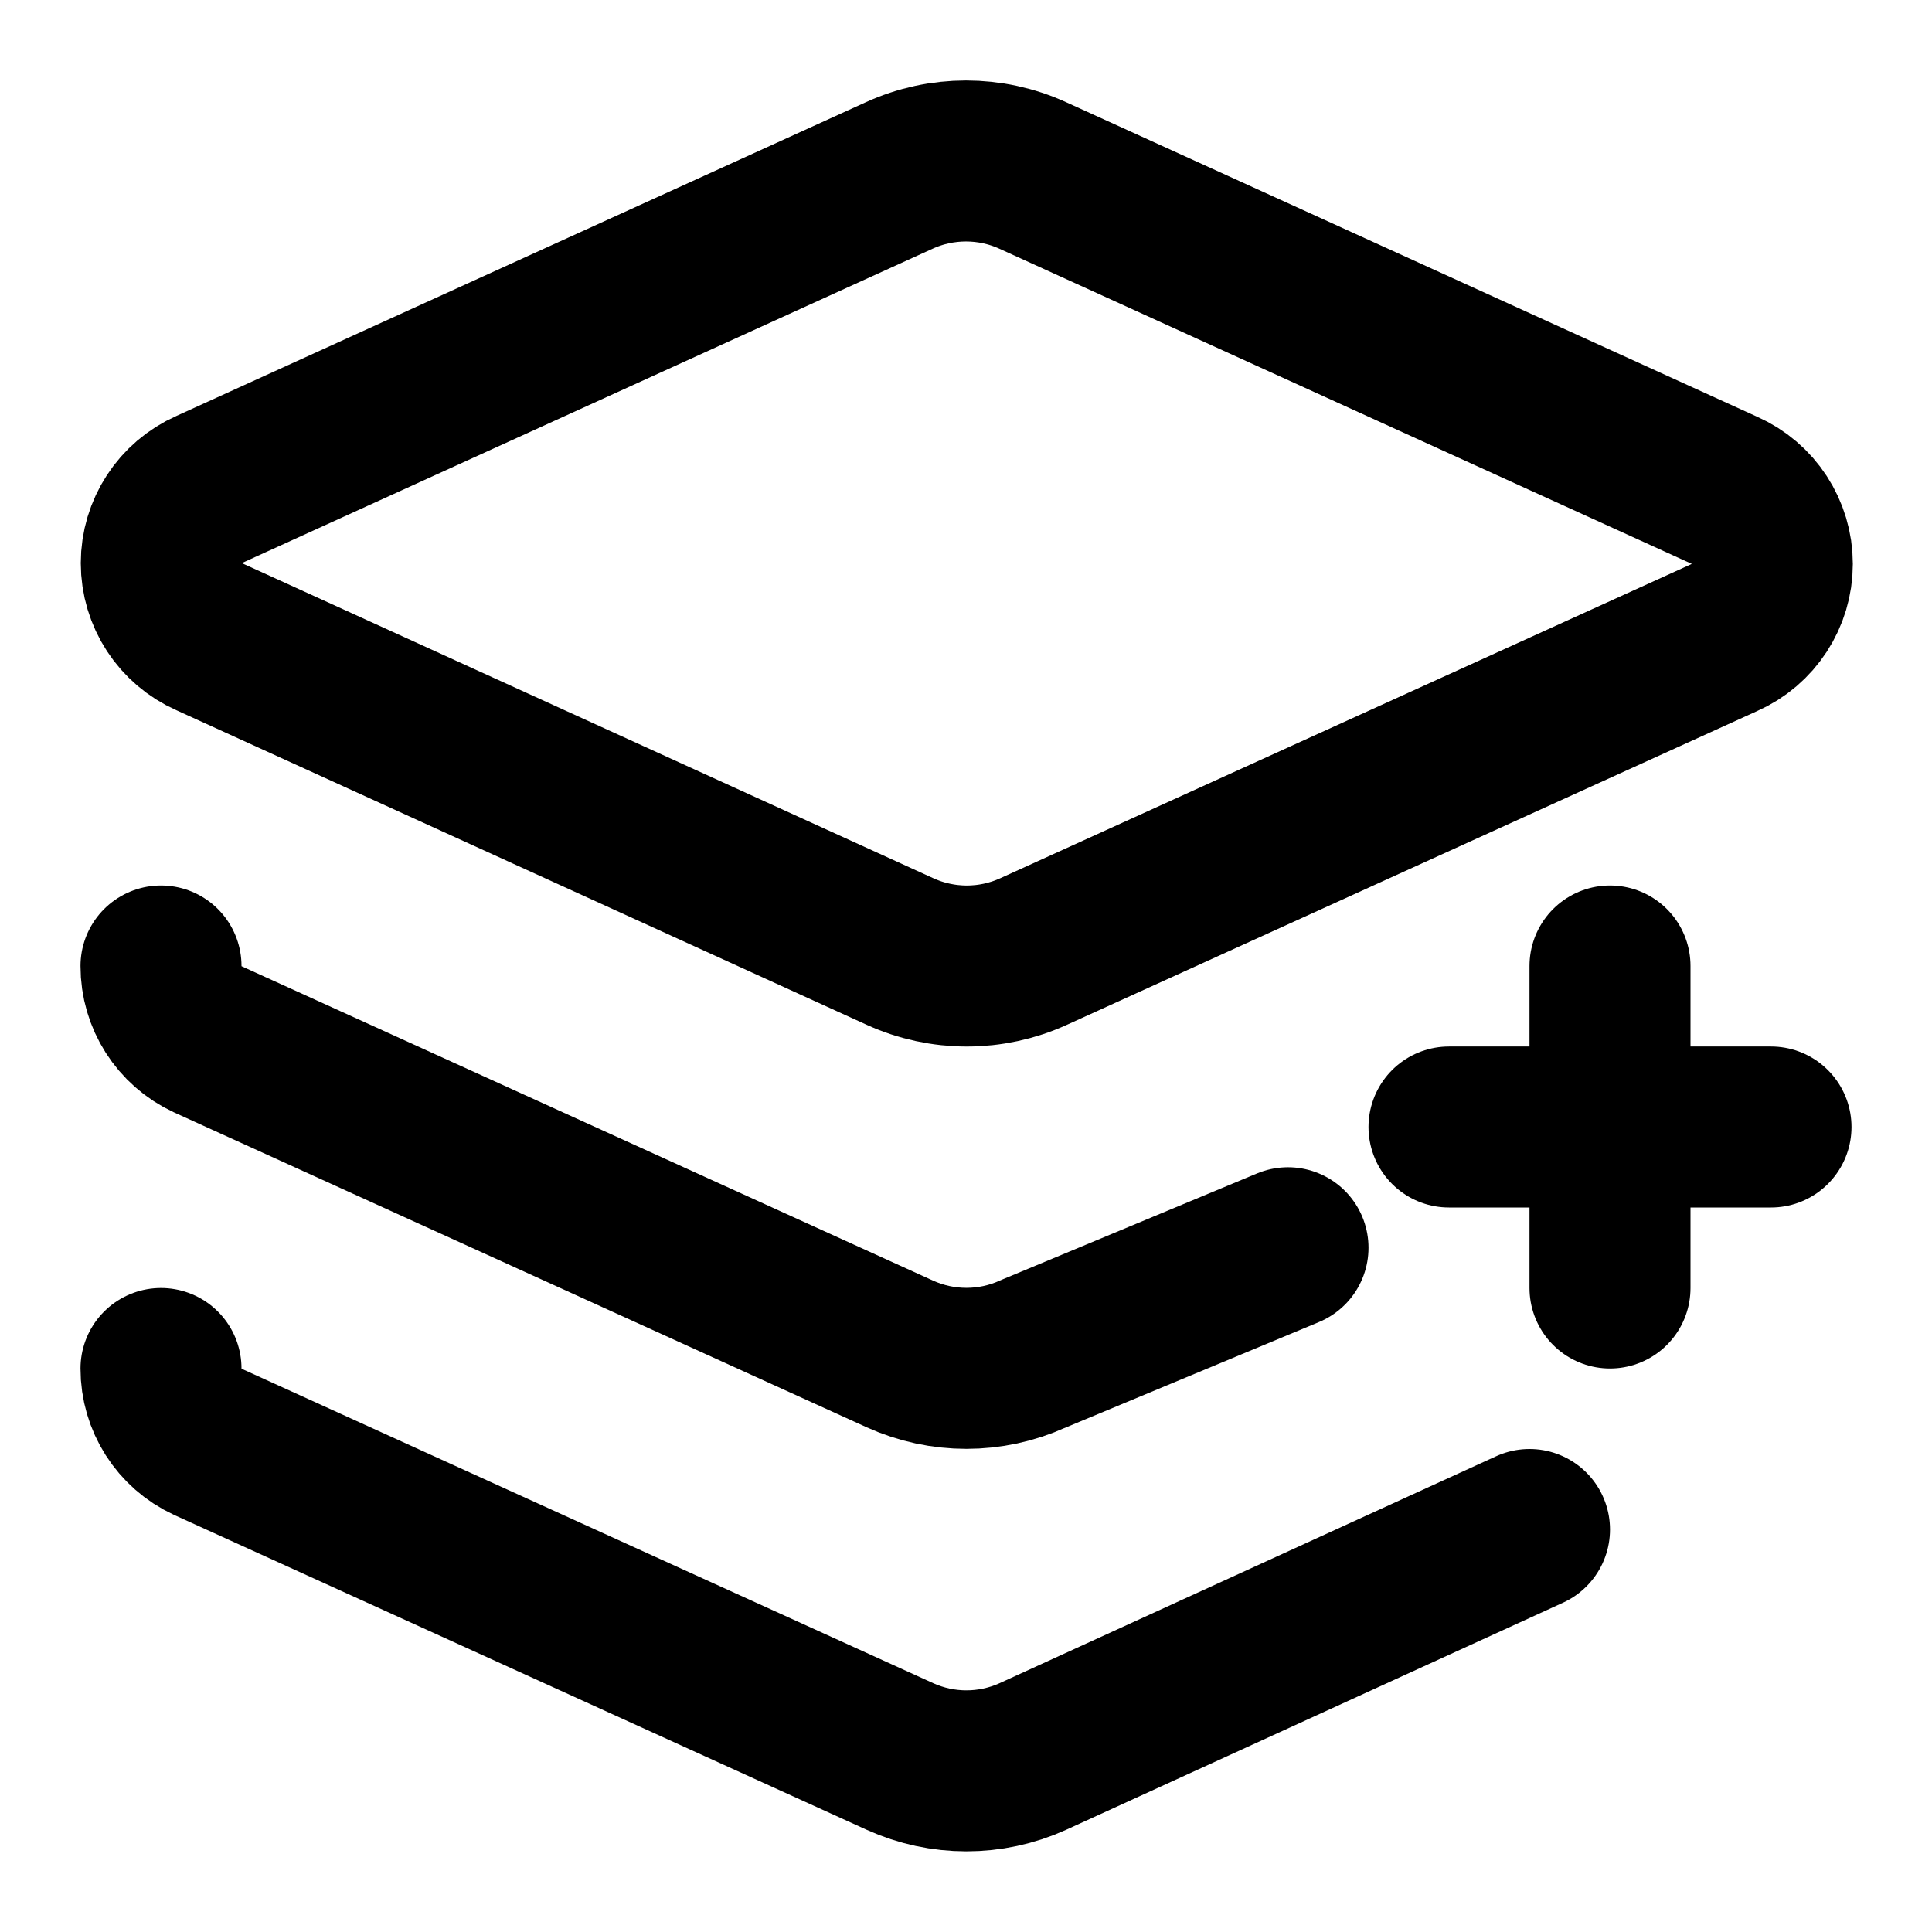
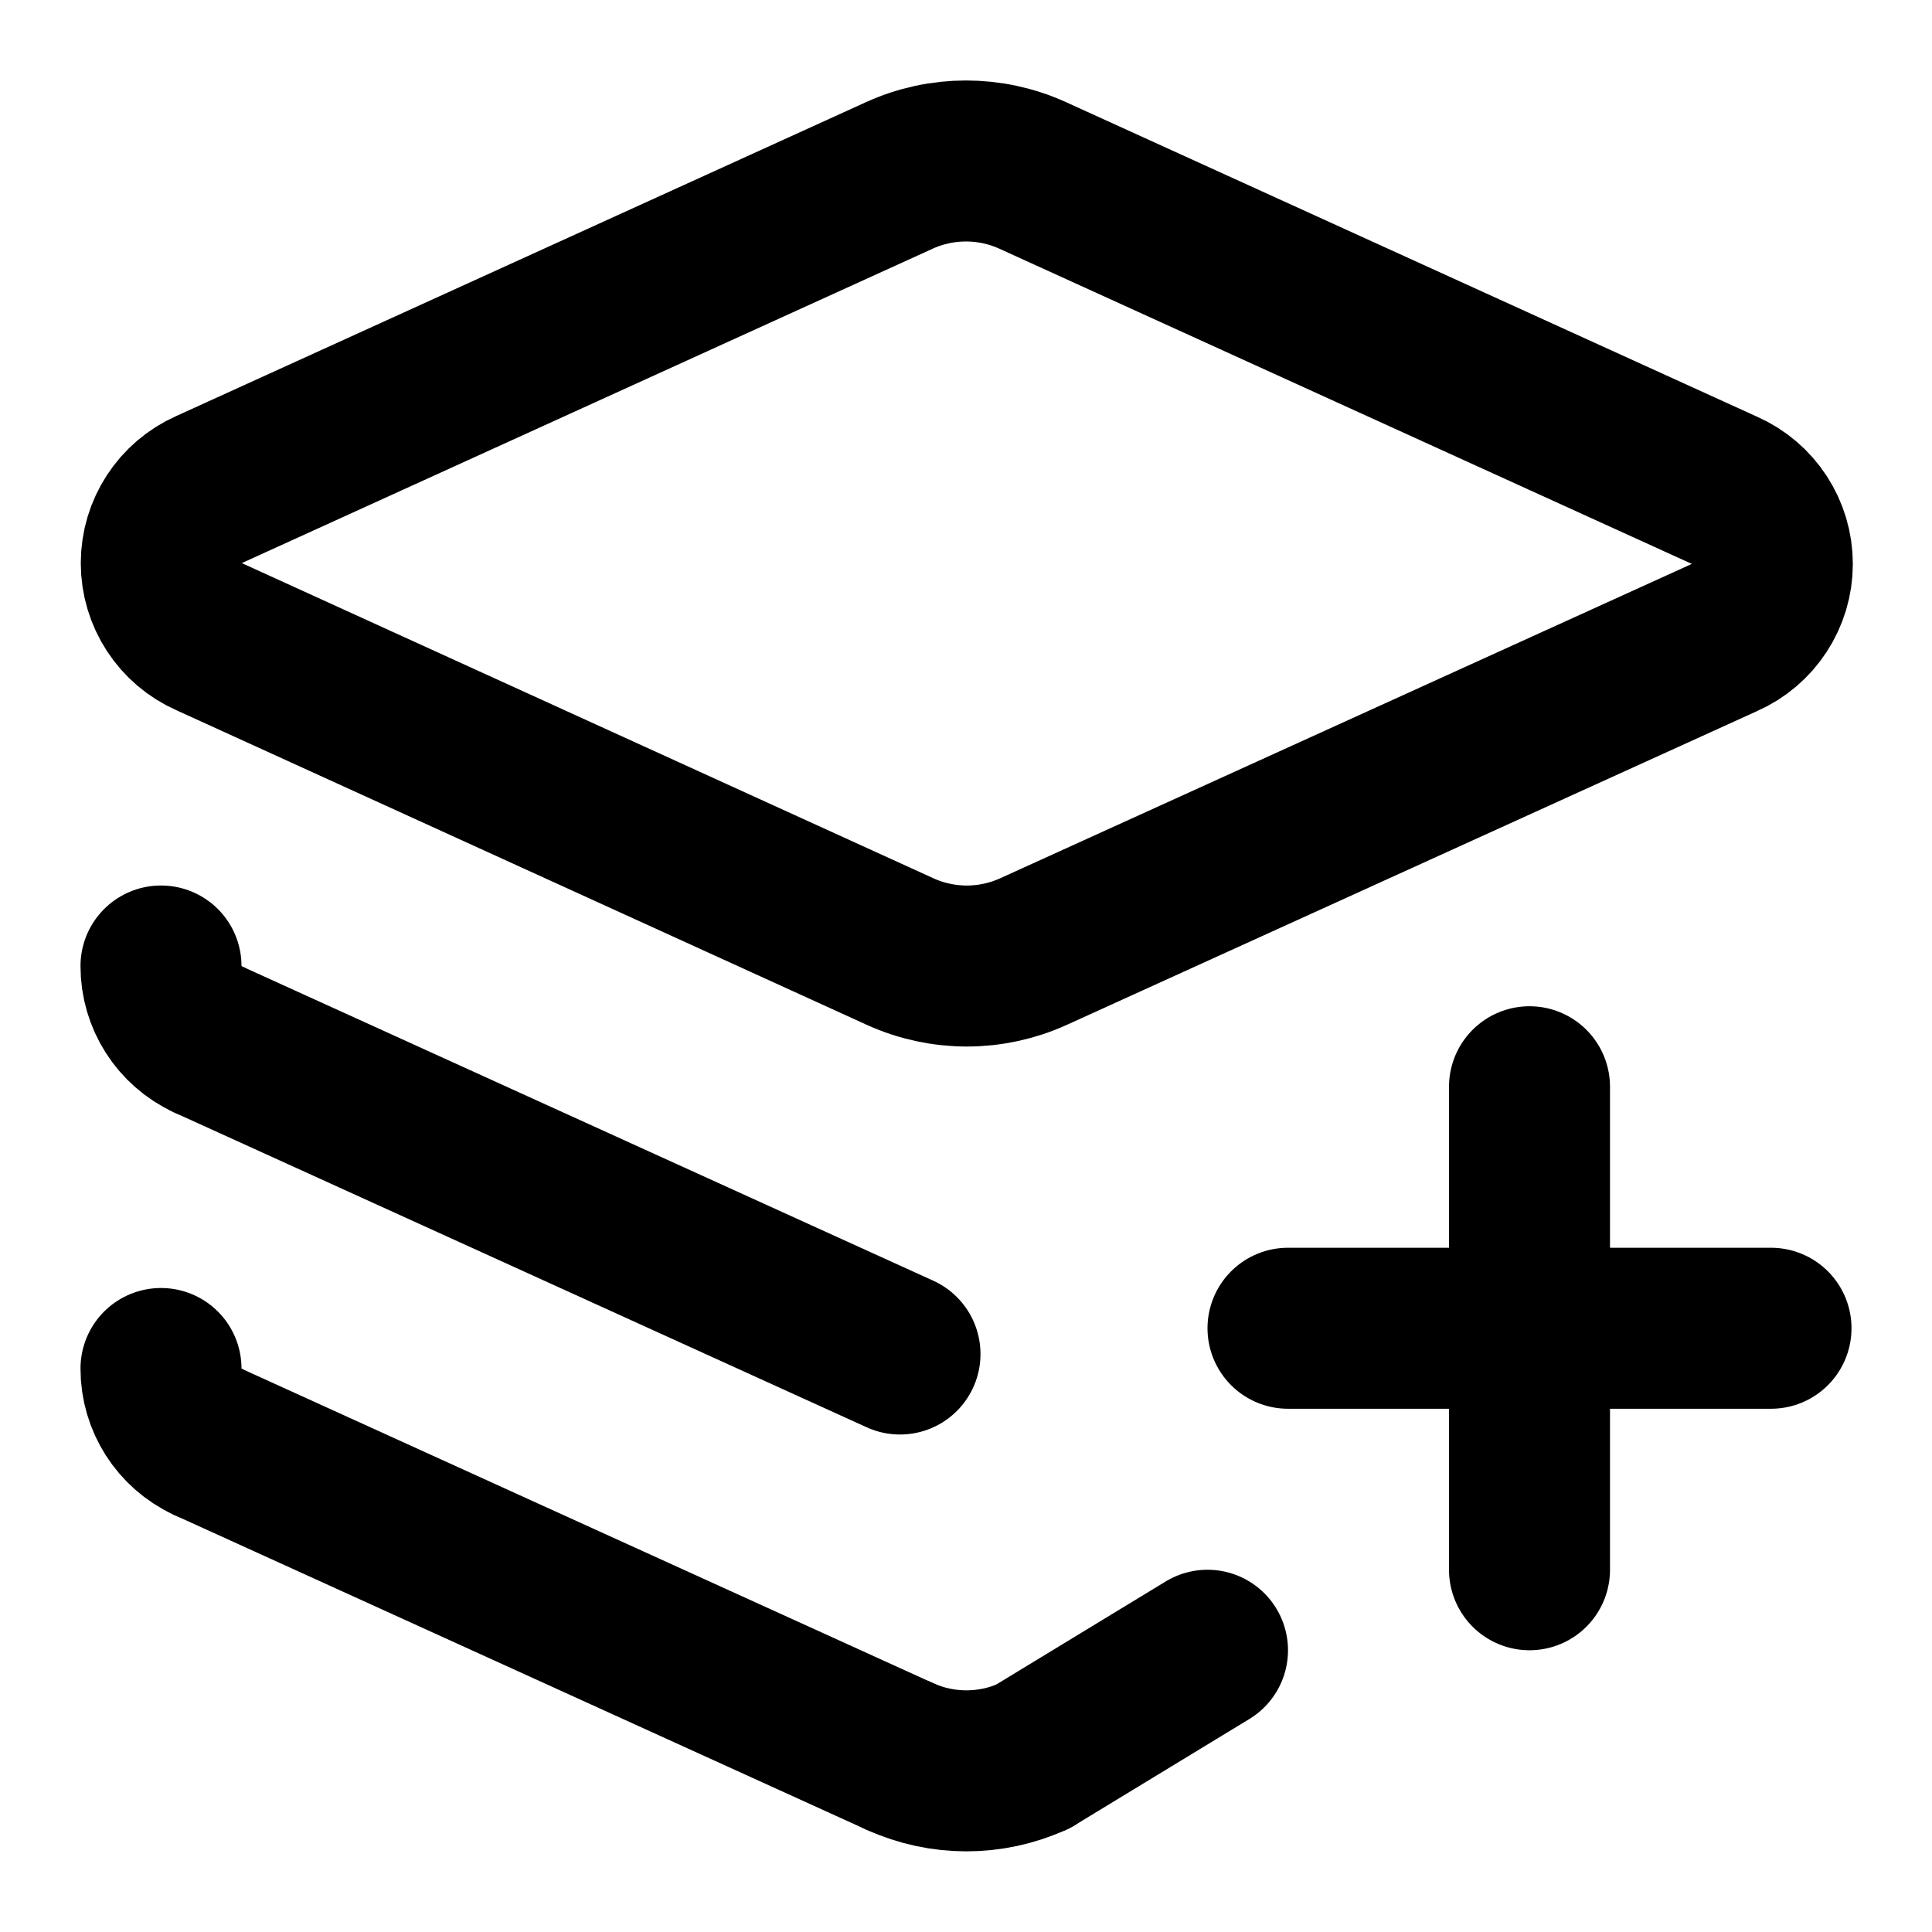
<svg xmlns="http://www.w3.org/2000/svg" width="24" height="24" viewBox="0 0 24 24" fill="none" stroke="currentColor" stroke-width="2" stroke-linecap="round" stroke-linejoin="round">
+   <path d="M 11.18 21.82 A2 2 0 0 0 12.83 21.82" />
+   <path d="M 12.83 21.82 L 15 20.5" />
+   <path d="M 16 16.5 L 22 16.5" />
+   <path d="M 19 13.5 L 19 19.5" />
+   <path d="M 2 12 A1 1 0 0 0 2.58 12.91" />
+   <path d="M 2 17 A1 1 0 0 0 2.58 17.91" />
+   <path d="M 2.58 12.91 L 11.18 16.82" />
+   <path d="M 2.58 17.91 L 11.18 21.82" />
  <path d="M12.83 2.18a2 2 0 0 0-1.66 0L2.6 6.08a1 1 0 0 0 0 1.83l8.58 3.91a2 2 0 0 0 1.66 0l8.58-3.9a1 1 0 0 0 0-1.83z" />
-   <path d="M18 14h4" />
-   <path d="M2 12a1 1 0 0 0 .58.91l8.6 3.91a2 2 0 0 0 1.65 0L16 15.5" />
-   <path d="M2 17a1 1 0 0 0 .58.91l8.6 3.91a2 2 0 0 0 1.65 0L19 19" />
-   <path d="M20 12v4" />
</svg>
